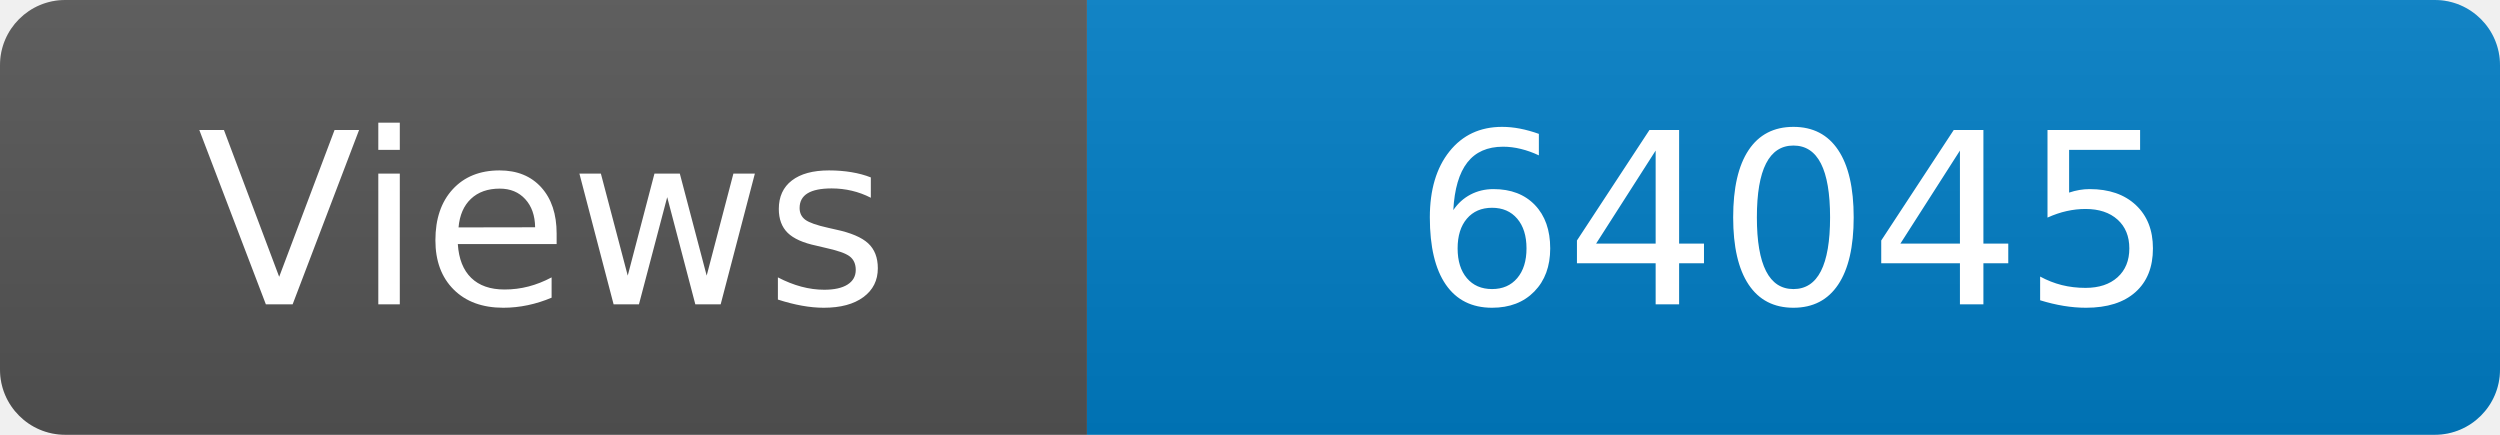
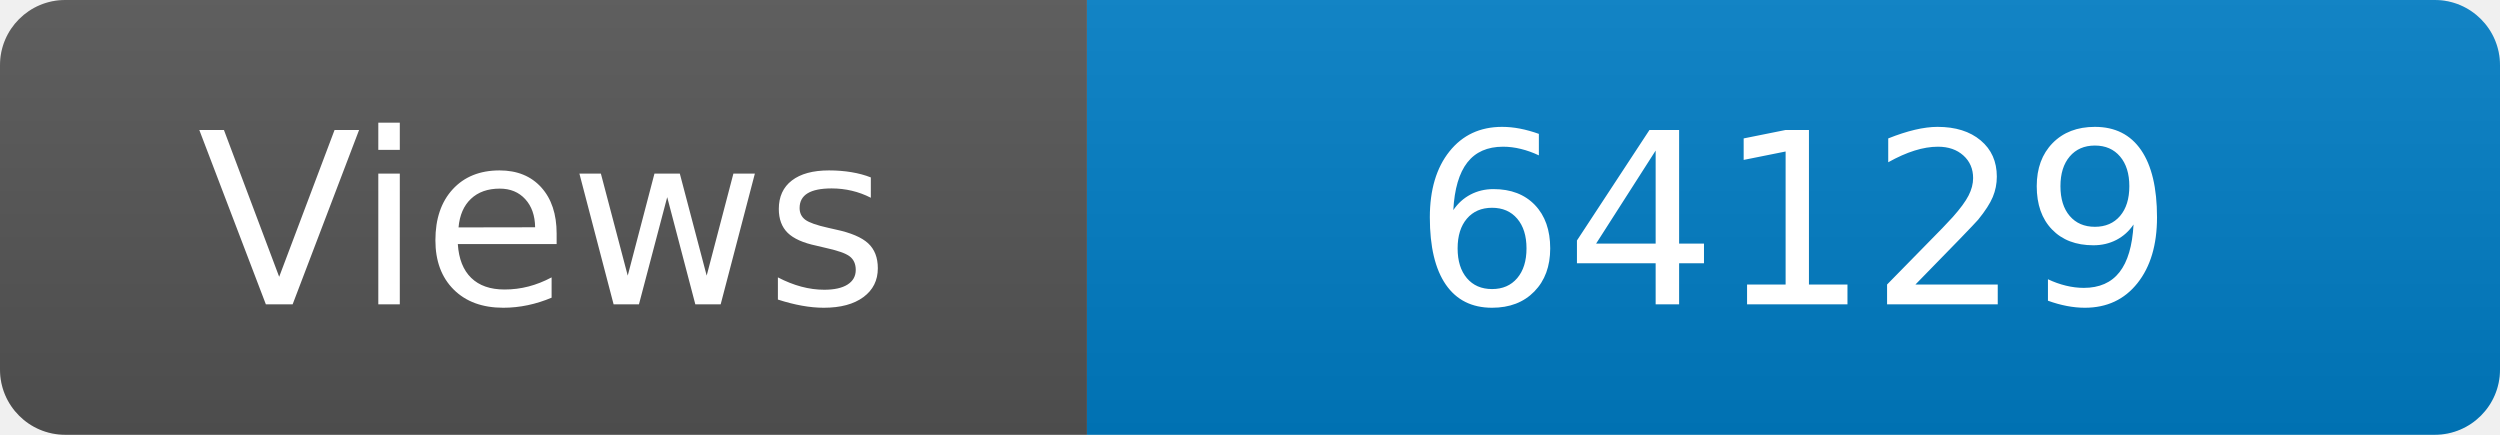
<svg xmlns="http://www.w3.org/2000/svg" width="115" height="20" role="img" aria-label="Maintained?: yes">
  <linearGradient id="s" x2="0" y2="100%">
    <stop offset="0" stop-color="#bbb" stop-opacity=".1" />
    <stop offset="1" stop-opacity=".1" />
  </linearGradient>
  <clipPath id="r">
    <rect width="115" height="20" rx="3" fill="#fff" />
  </clipPath>
  <g clip-path="url(#r)">
    <rect width="50" height="20" fill="#555" />
    <rect x="50" width="160" height="20" fill="#007ec6" />
    <rect width="115" height="20" fill="url(#s)" />
  </g>
  <g fill="#fff" text-anchor="middle" font-family="Verdana,Geneva,DejaVu Sans,sans-serif" font-size="110">
    <text x="250" y="140" transform="scale(.1)" fill="#fff">Views</text>
-     <text x="825" y="140" transform="scale(.1)" fill="#fff">64045</text>
+     <text x="825" y="140" transform="scale(.1)" fill="#fff">64129</text>
  </g>
</svg>
